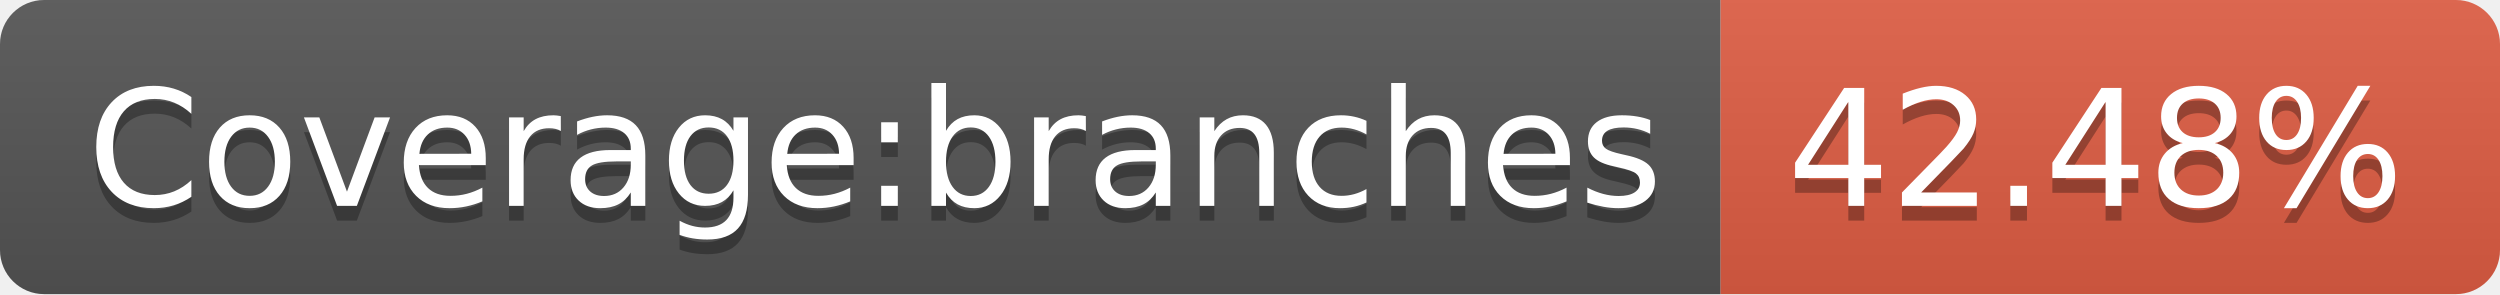
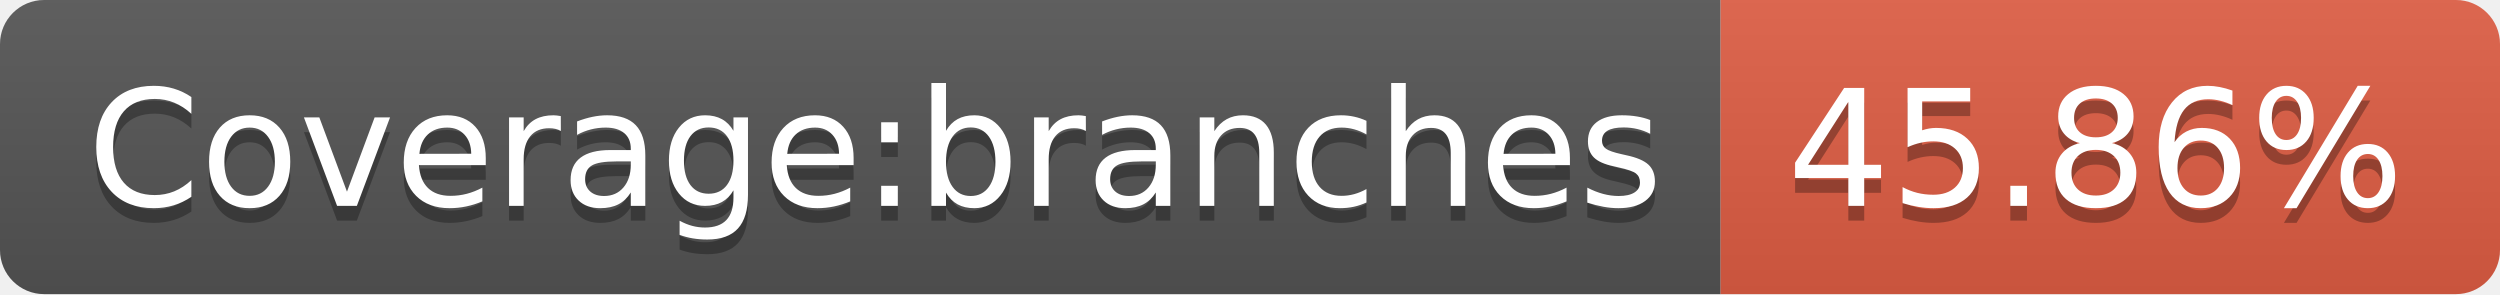
- <svg xmlns="http://www.w3.org/2000/svg" width="170" height="20" role="img" aria-label="Coverage:branches: 42.48%">
+ <svg xmlns="http://www.w3.org/2000/svg" width="170" height="20" role="img" aria-label="Coverage:branches: 45.86%">
  <linearGradient id="s" x2="0" y2="100%">
    <stop offset="0" stop-color="#bbb" stop-opacity=".1" />
    <stop offset="1" stop-opacity=".1" />
  </linearGradient>
  <clipPath id="r">
    <rect width="170" height="20" rx="3" fill="#fff" />
  </clipPath>
  <g clip-path="url(#r)">
    <rect width="117" height="20" fill="#555" />
    <rect x="117" width="53" height="20" fill="#e05d44" />
    <rect width="170" height="20" fill="url(#s)" />
  </g>
  <g fill="#fff" text-anchor="middle" font-family="Verdana,Geneva,DejaVu Sans,sans-serif" text-rendering="geometricPrecision" font-size="110">
    <text aria-hidden="true" x="595" y="150" fill="#010101" fill-opacity=".3" transform="scale(.1)" textLength="1070">Coverage:branches</text>
    <text x="595" y="140" transform="scale(.1)" fill="#fff" textLength="1070">Coverage:branches</text>
-     <text aria-hidden="true" x="1425" y="150" fill="#010101" fill-opacity=".3" transform="scale(.1)" textLength="430">42.48%</text>
-     <text x="1425" y="140" transform="scale(.1)" fill="#fff" textLength="430">42.48%</text>
+     <text aria-hidden="true" x="1425" y="150" fill="#010101" fill-opacity=".3" transform="scale(.1)" textLength="430">45.86%</text>
+     <text x="1425" y="140" transform="scale(.1)" fill="#fff" textLength="430">45.86%</text>
  </g>
</svg>
